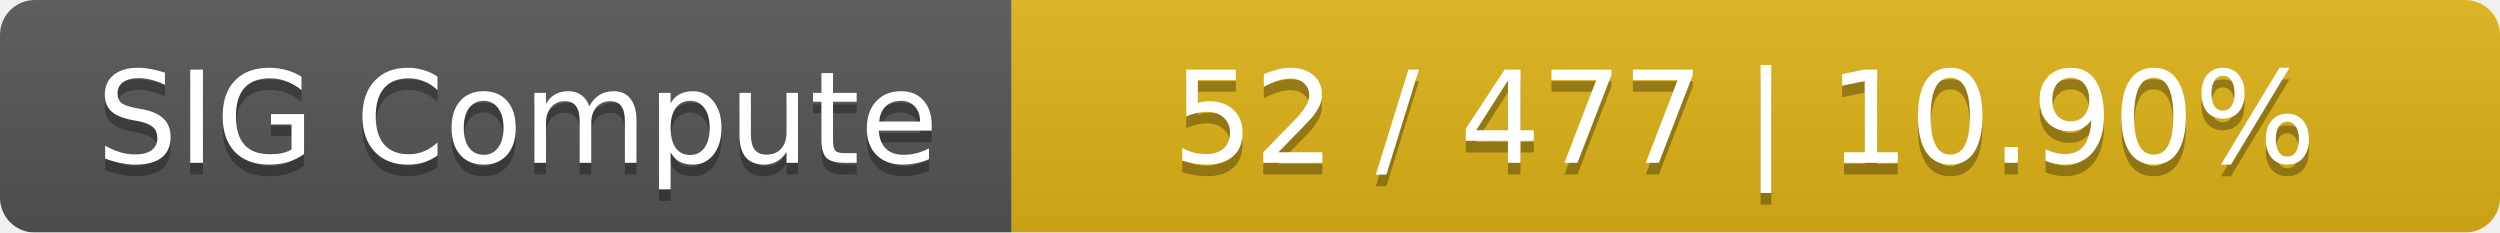
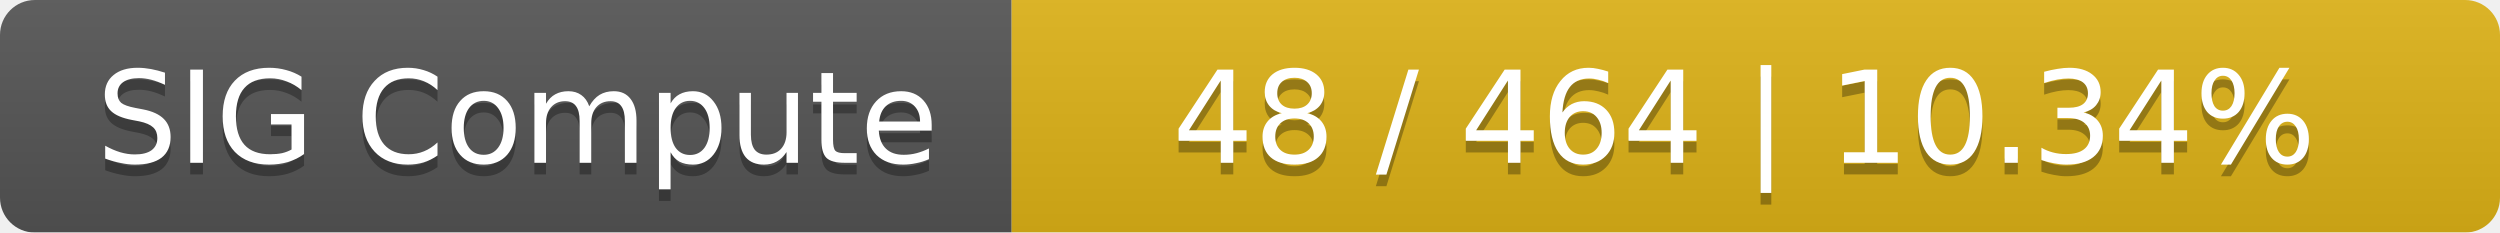
<svg xmlns="http://www.w3.org/2000/svg" width="215" height="20">
  <linearGradient id="smooth" x2="0" y2="100%">
    <stop offset="0" stop-color="#bbb" stop-opacity=".1" />
    <stop offset="1" stop-opacity=".1" />
  </linearGradient>
  <mask id="round">
    <rect width="215" height="20" rx="3" fill="#fff" />
  </mask>
  <g mask="url(#round)">
    <rect width="87" height="20" fill="#555" />
    <rect x="87" width="128" height="20" fill="#dfb317" />
    <rect width="215" height="20" fill="url(#smooth)" />
  </g>
  <g fill="#fff" text-anchor="middle" font-family="DejaVu Sans,Verdana,Geneva,sans-serif" font-size="11">
    <text x="44.5" y="15" fill="#010101" fill-opacity=".3">SIG Compute</text>
    <text x="44.5" y="14">SIG Compute</text>
-     <text x="150" y="15" fill="#010101" fill-opacity=".3">52 / 477    |    10.90%</text>
-     <text x="150" y="14">52 / 477    |    10.90%</text>
+     <text x="150" y="15" fill="#010101" fill-opacity=".3">48 / 464    |    10.34%</text>
+     <text x="150" y="14">48 / 464    |    10.34%</text>
  </g>
</svg>
